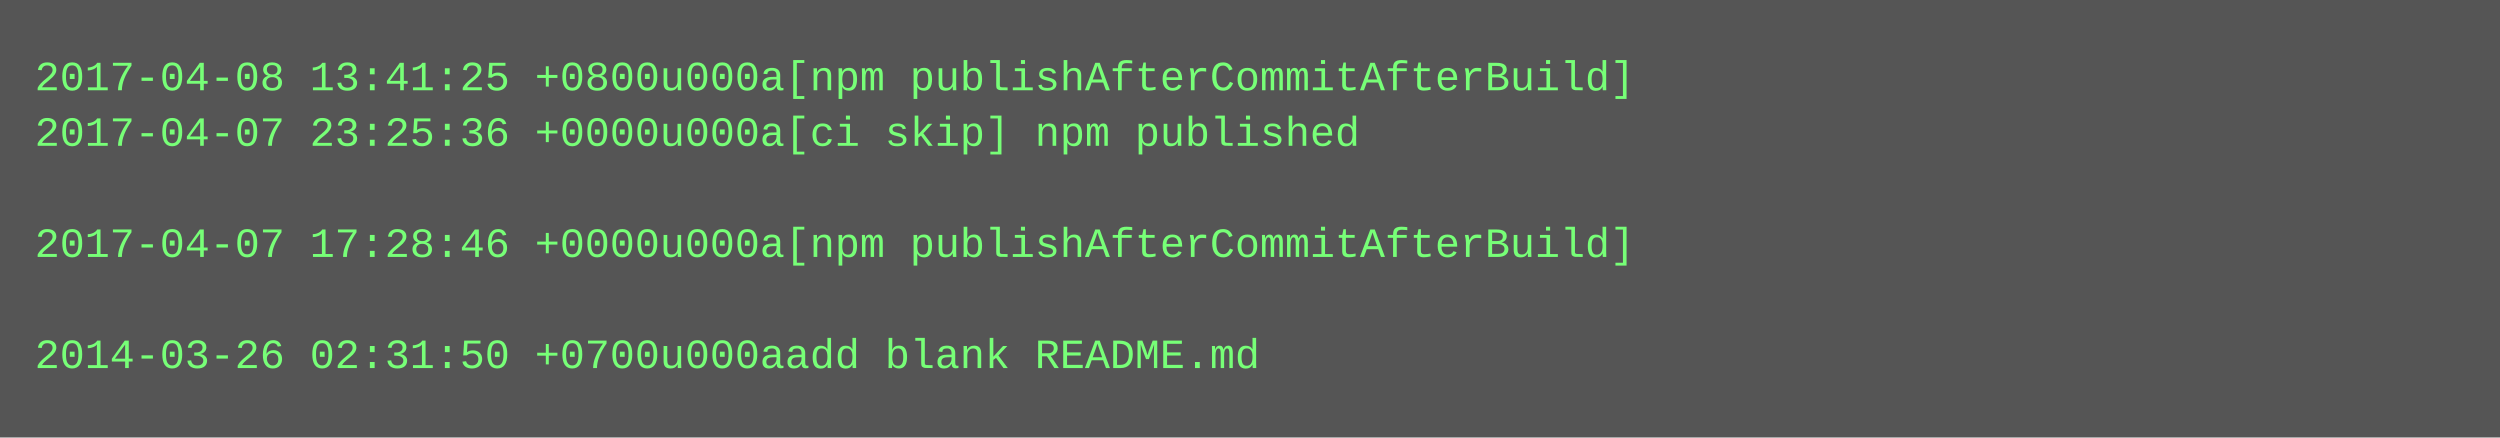
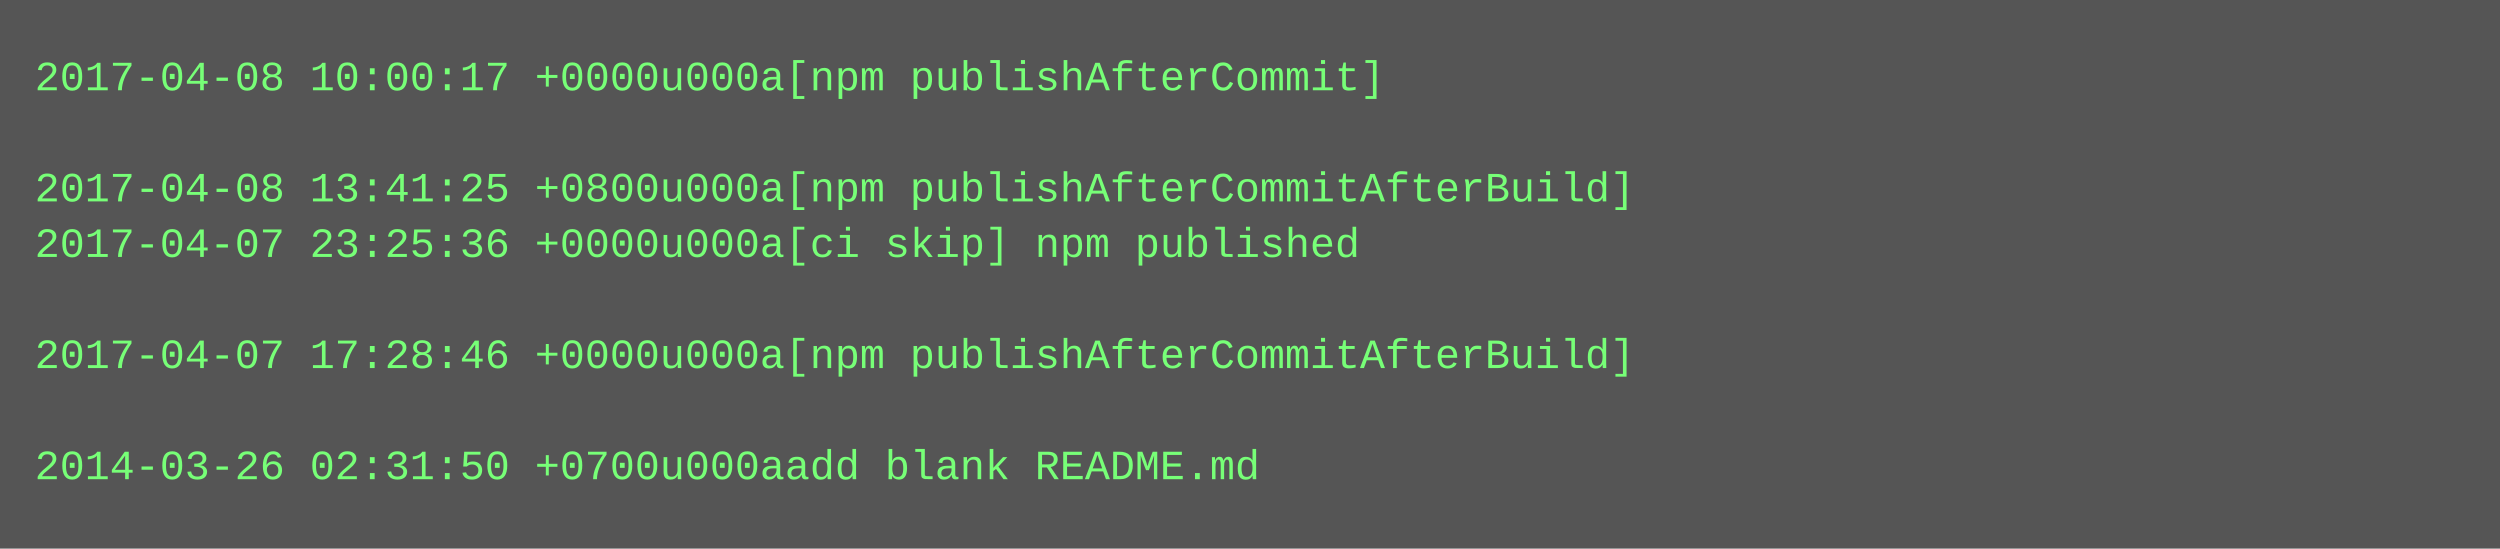
- <svg xmlns="http://www.w3.org/2000/svg" height="126" width="720">
-   <rect height="126" fill="#555" width="720" />
+ <svg xmlns="http://www.w3.org/2000/svg" height="158" width="720">
+   <rect height="158" fill="#555" width="720" />
  <text fill="#7f7" font-family="Courier New" font-size="12" xml:space="preserve">
-     <tspan x="10" y="26">2017-04-08 13:41:25 +0800u000a[npm publishAfterCommitAfterBuild]</tspan>
-     <tspan x="10" y="42">2017-04-07 23:25:36 +0000u000a[ci skip] npm published</tspan>
-     <tspan x="10" y="58" />
-     <tspan x="10" y="74">2017-04-07 17:28:46 +0000u000a[npm publishAfterCommitAfterBuild]</tspan>
+     <tspan x="10" y="26">2017-04-08 10:00:17 +0000u000a[npm publishAfterCommit]</tspan>
+     <tspan x="10" y="42" />
+     <tspan x="10" y="58">2017-04-08 13:41:25 +0800u000a[npm publishAfterCommitAfterBuild]</tspan>
+     <tspan x="10" y="74">2017-04-07 23:25:36 +0000u000a[ci skip] npm published</tspan>
    <tspan x="10" y="90" />
-     <tspan x="10" y="106">2014-03-26 02:31:50 +0700u000aadd blank README.md</tspan>
+     <tspan x="10" y="106">2017-04-07 17:28:46 +0000u000a[npm publishAfterCommitAfterBuild]</tspan>
+     <tspan x="10" y="122" />
+     <tspan x="10" y="138">2014-03-26 02:31:50 +0700u000aadd blank README.md</tspan>
  </text>
</svg>
